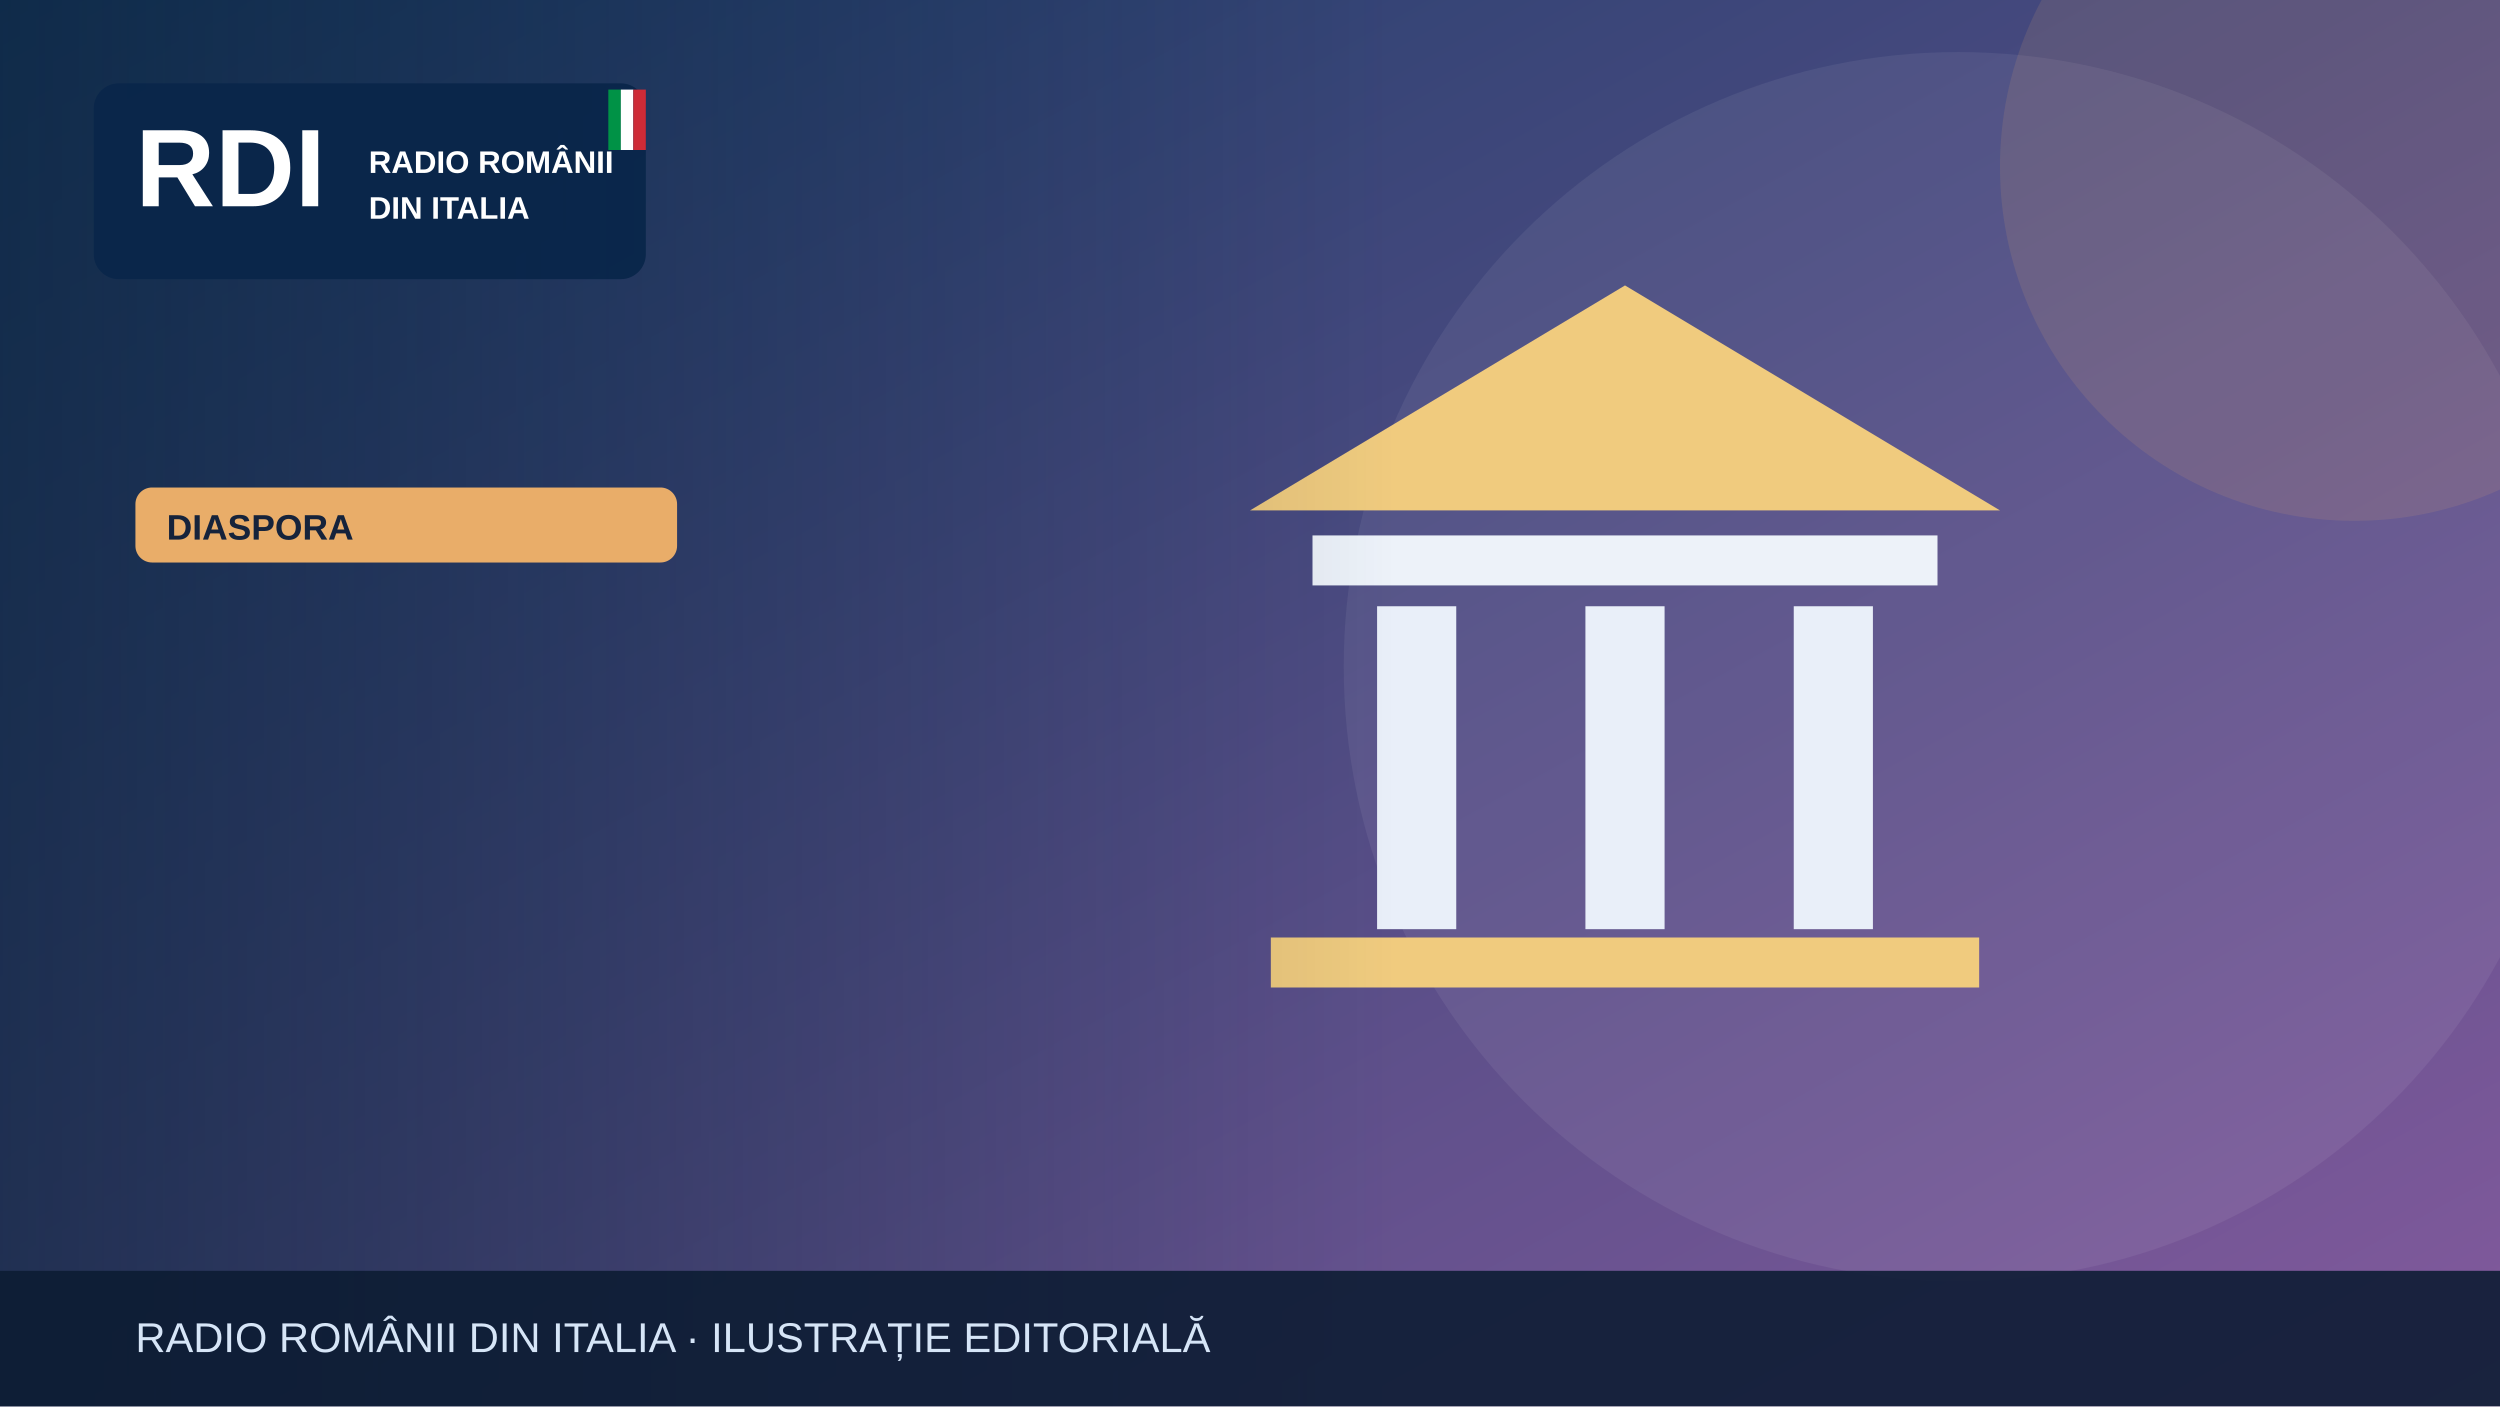
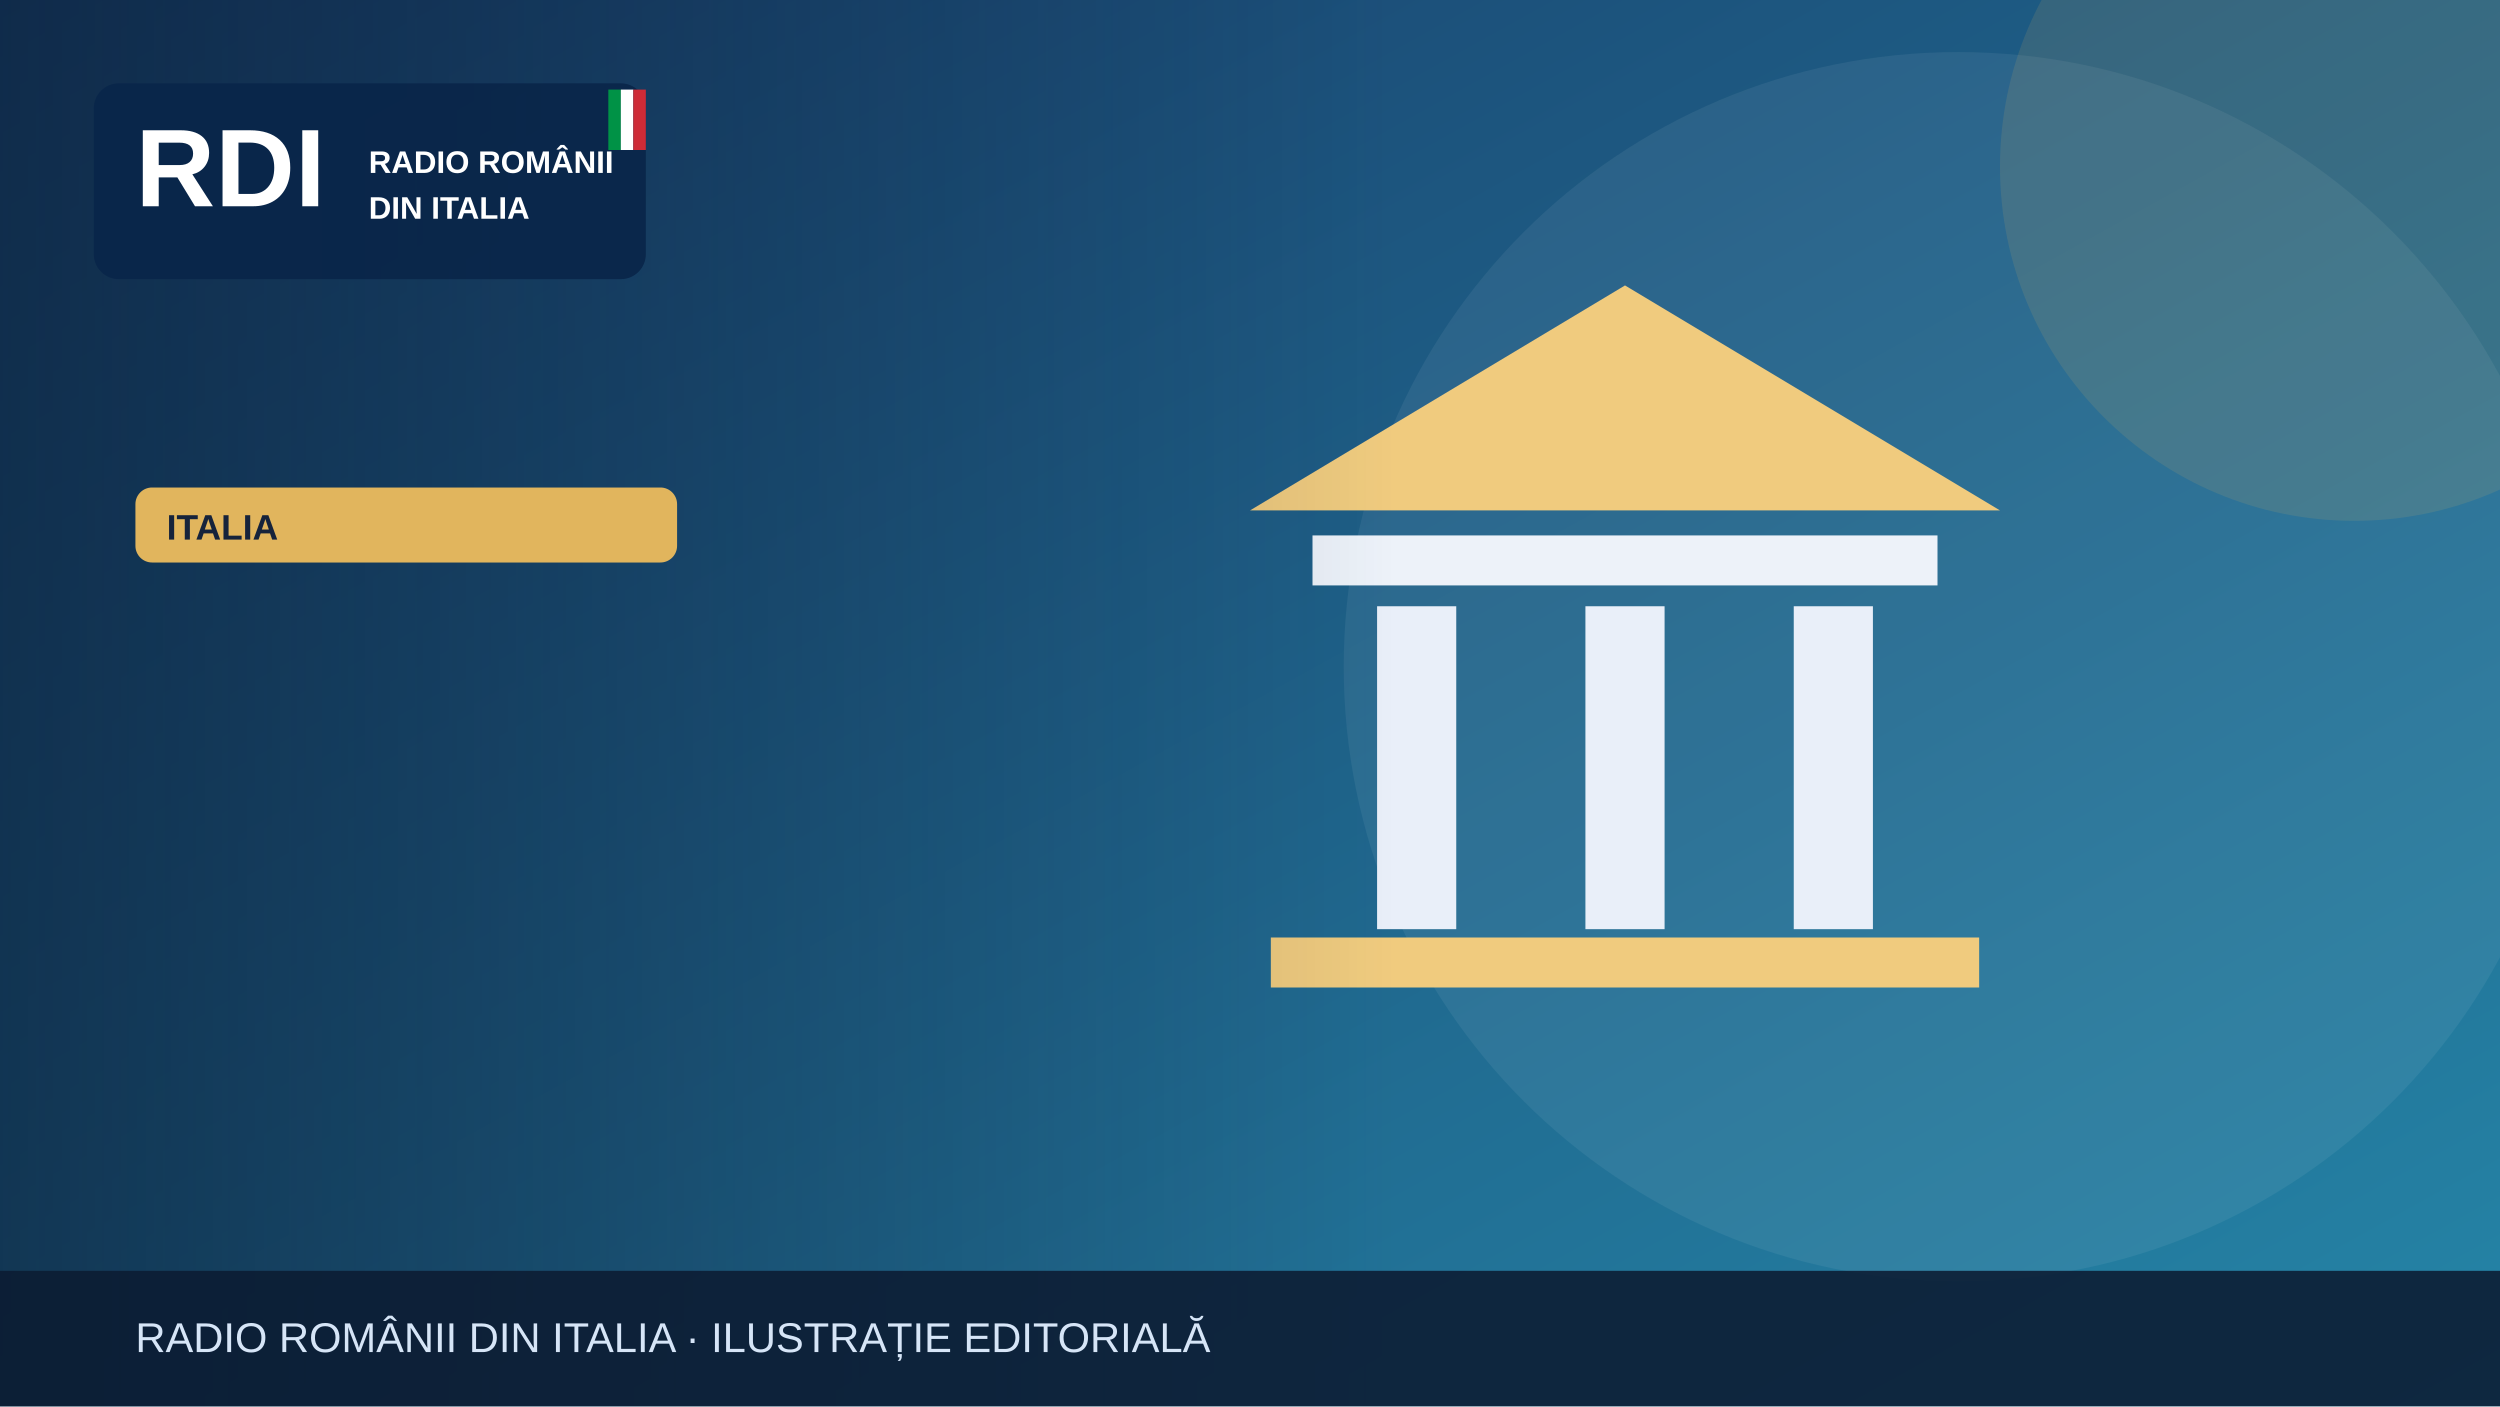
<svg xmlns="http://www.w3.org/2000/svg" width="1200" height="675" viewBox="0 0 1200 675" role="img" aria-label="Illustrazione editoriale RDI">
  <defs>
    <linearGradient id="bg" x2="1" y2="1">
-       <stop stop-color="#183c67" />
-       <stop offset="1" stop-color="#835a9d" />
+       <stop stop-color="#183c69" />
+       <stop offset="1" stop-color="#2585a7" />
    </linearGradient>
    <linearGradient id="shade">
      <stop stop-color="#0b223a" stop-opacity=".65" />
      <stop offset="1" stop-color="#0b223a" stop-opacity="0" />
    </linearGradient>
  </defs>
  <rect width="1200" height="675" fill="url(#bg)" />
  <circle cx="940" cy="320" r="295" fill="#fff" opacity=".065" />
-   <circle cx="1130" cy="80" r="170" fill="#e9ad69" opacity=".13" />
+   <circle cx="1130" cy="80" r="170" fill="#e1b55d" opacity=".13" />
  <g>
    <path d="M600 245 780 137 960 245Z" fill="#f0cb7e" />
    <rect x="630" y="257" width="300" height="24" fill="#edf2f9" />
    <g stroke="#e9eff9" stroke-width="38">
      <path d="M680 291v155m100-155v155m100-155v155" />
    </g>
    <rect x="610" y="450" width="340" height="24" fill="#f0cb7e" />
  </g>
  <rect x="0" y="0" width="670" height="675" fill="url(#shade)" />
  <rect x="45" y="40" width="265" height="94" rx="12" fill="#09264a" opacity=".97" />
  <text x="65" y="99" font-family="Arial,sans-serif" font-size="53" font-weight="900" fill="white">RDI</text>
  <text x="177" y="83" font-family="Arial,sans-serif" font-size="15" font-weight="800" fill="white">RADIO ROMÂNII</text>
  <text x="177" y="105" font-family="Arial,sans-serif" font-size="15" font-weight="800" fill="white">DIN ITALIA</text>
  <rect x="292" y="43" width="6" height="29" fill="#009246" />
  <rect x="298" y="43" width="6" height="29" fill="#fff" />
  <rect x="304" y="43" width="6" height="29" fill="#ce2b37" />
-   <rect x="65" y="234" width="260" height="36" rx="8" fill="#e9ad69" />
-   <text x="80" y="259" font-family="Arial,sans-serif" font-size="17" font-weight="800" fill="#16233b">DIASPORA</text>
+   <rect x="65" y="234" width="260" height="36" rx="8" fill="#e1b55d" />
+   <text x="80" y="259" font-family="Arial,sans-serif" font-size="17" font-weight="800" fill="#16233b">ITALIA</text>
  <rect y="610" width="1200" height="65" fill="#0b1b32" opacity=".88" />
  <text x="65" y="649" font-family="Arial,sans-serif" font-size="20" fill="#d6e5f7">RADIO ROMÂNII DIN ITALIA · ILUSTRAȚIE EDITORIALĂ</text>
</svg>
